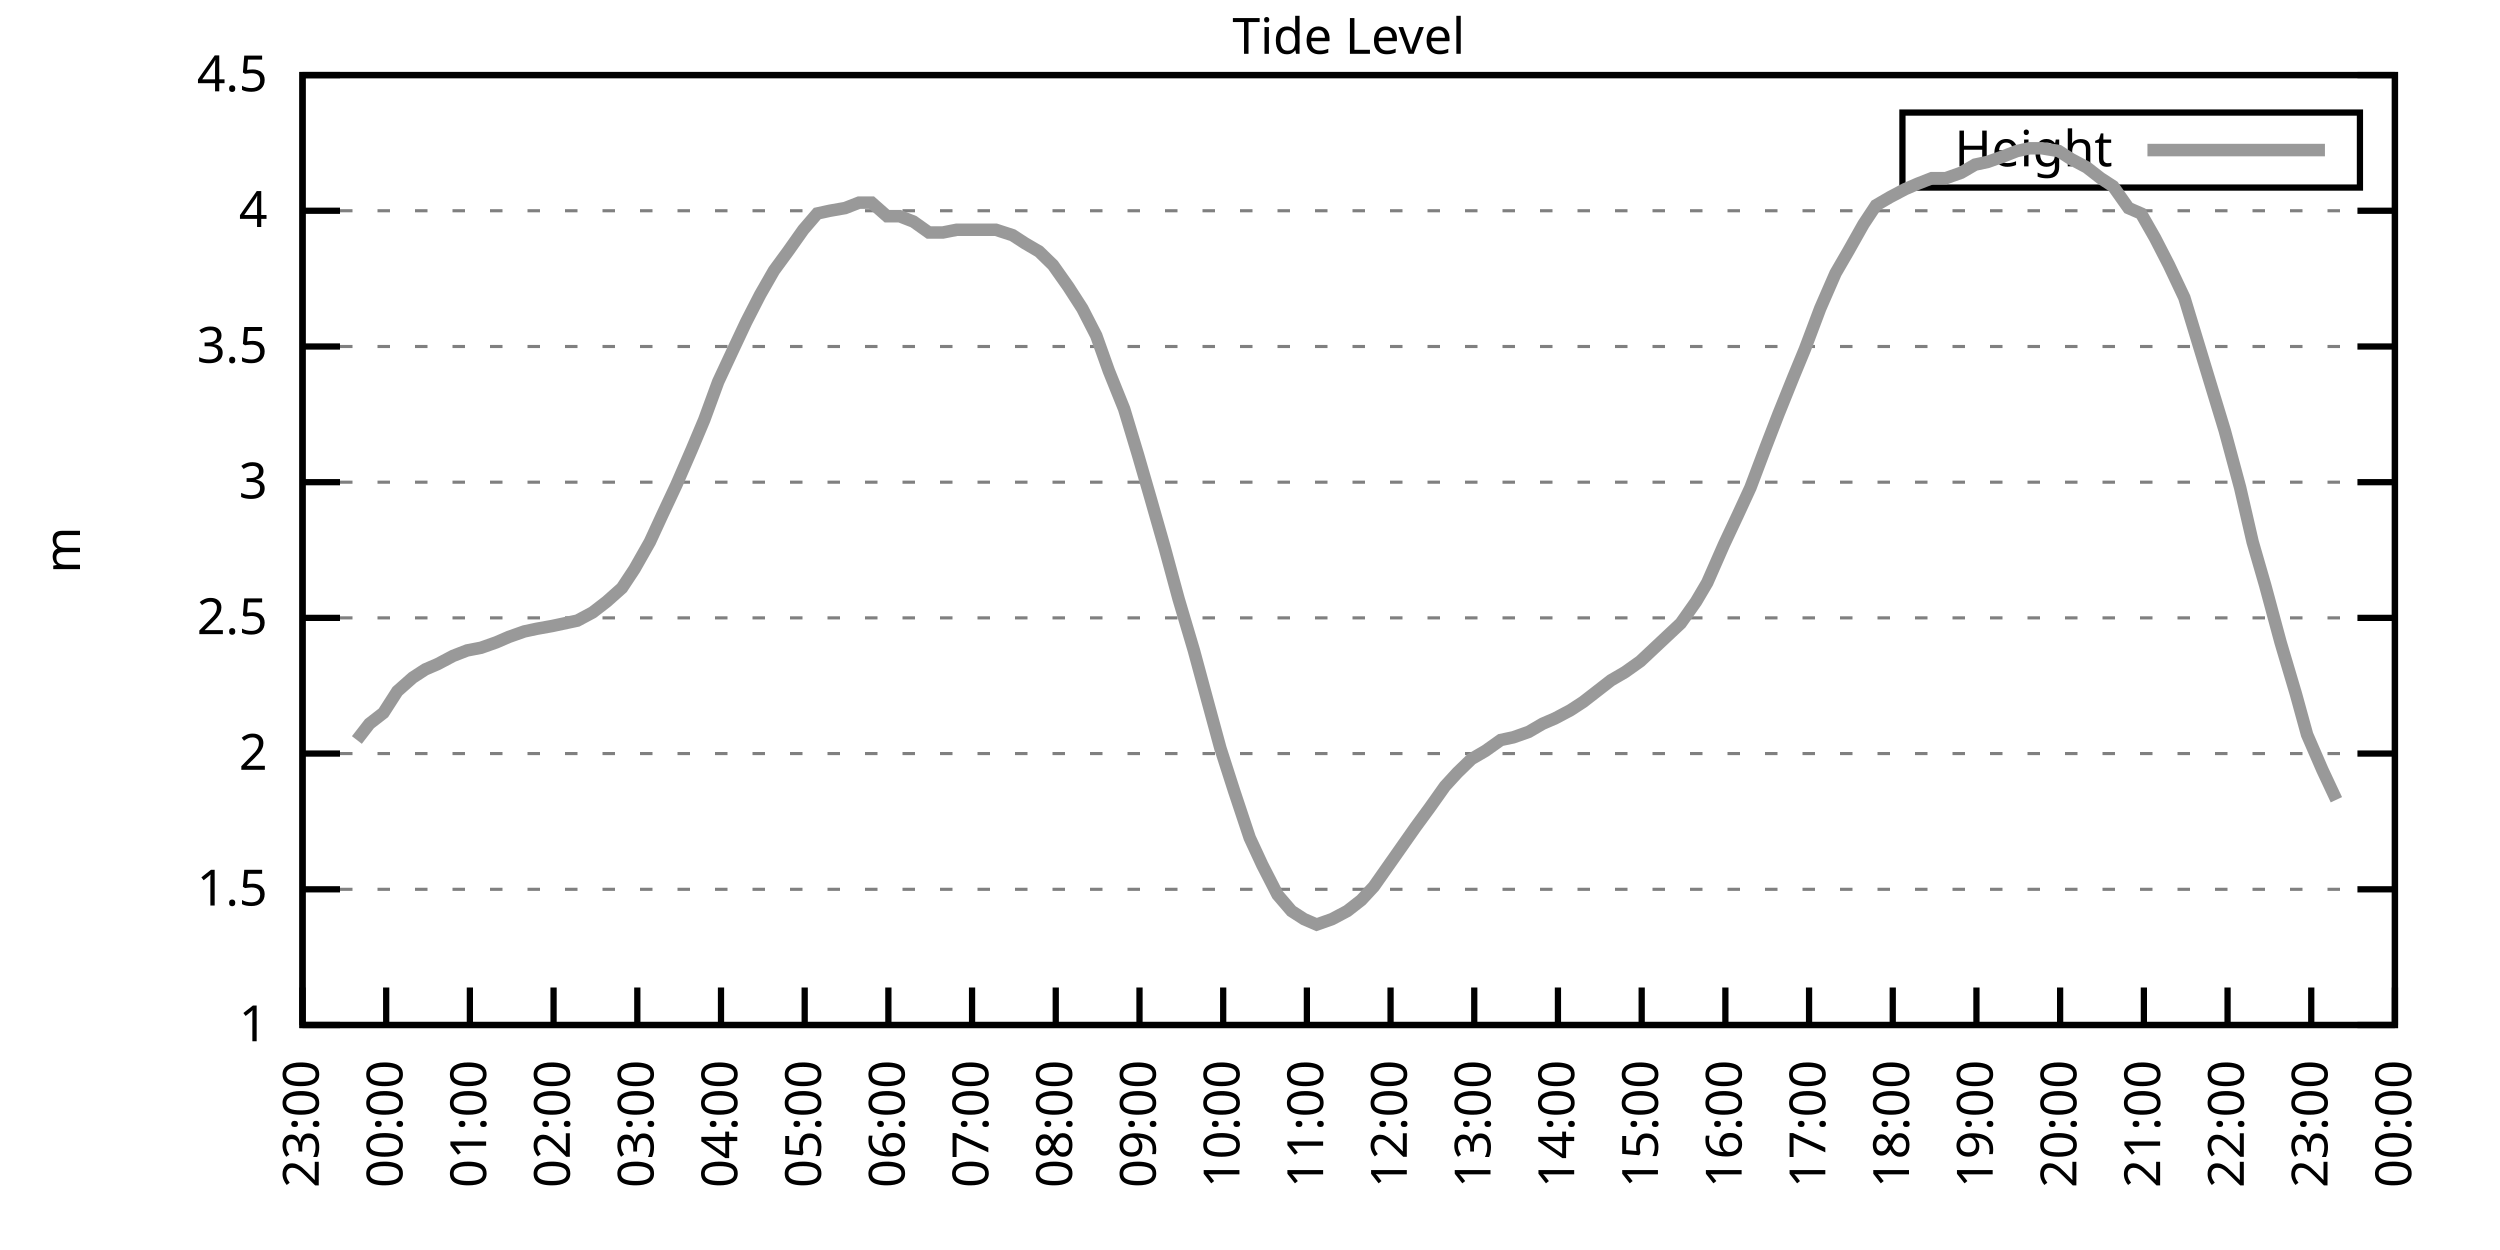
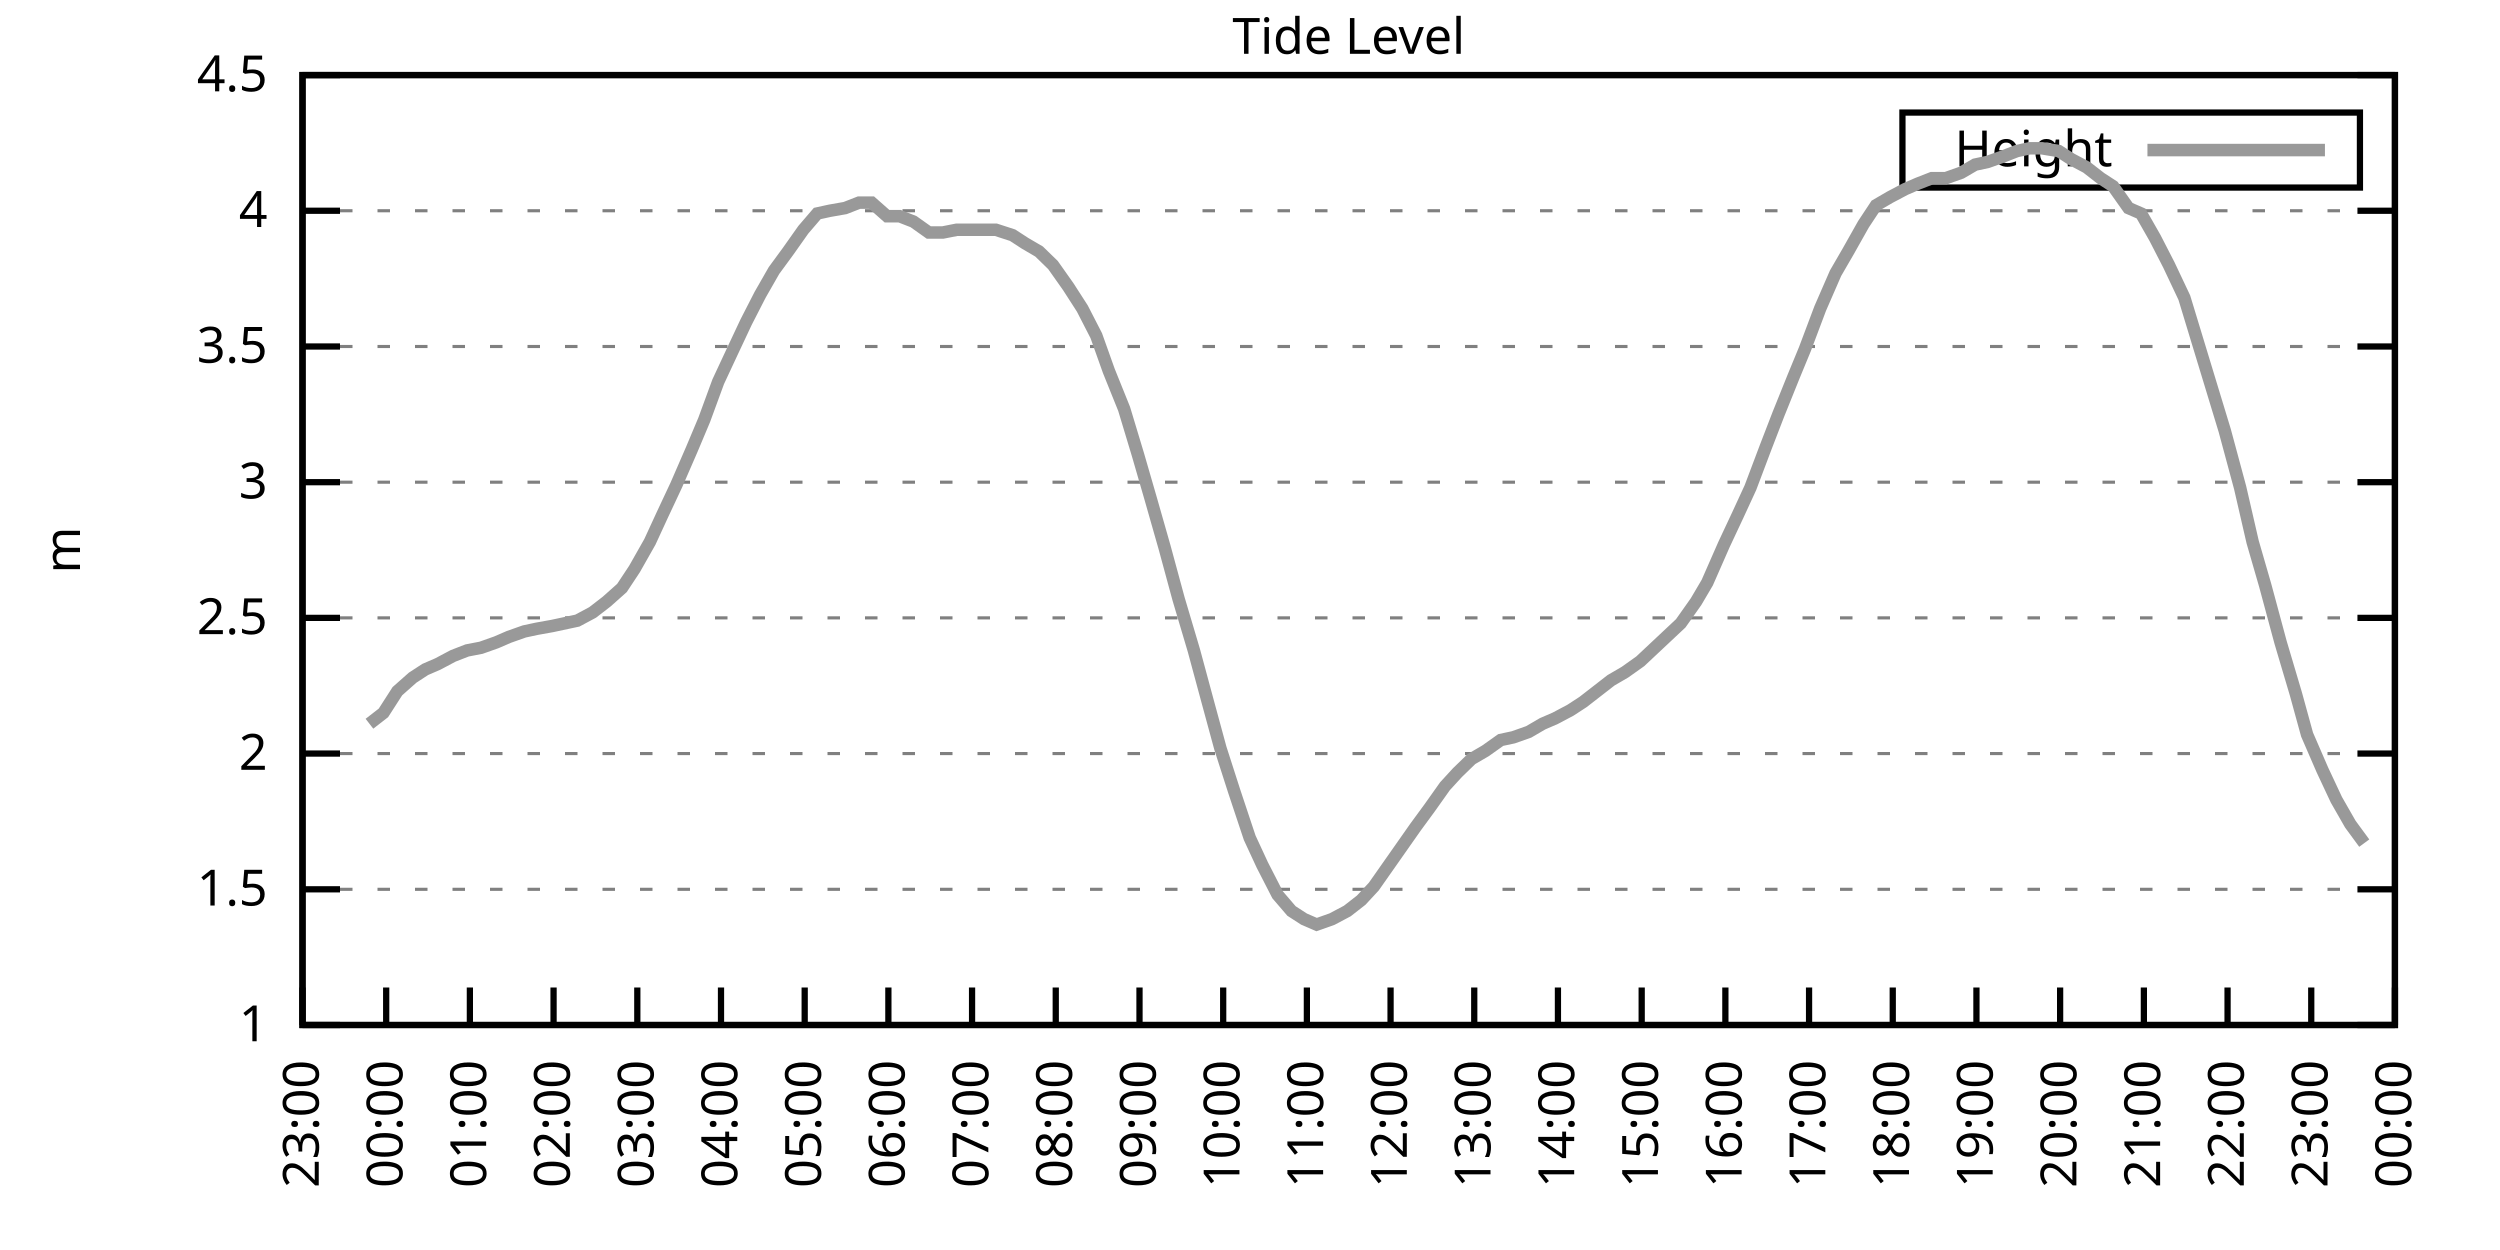
<svg xmlns="http://www.w3.org/2000/svg" xmlns:xlink="http://www.w3.org/1999/xlink" width="400" height="200" viewBox="0 0 400 200">
  <g id="gnuplot_canvas">
    <rect x="0" y="0" width="400" height="200" fill="none" />
    <defs>
      <circle id="gpDot" r="0.5" stroke-width="0.5" stroke="currentColor" />
      <path id="gpPt0" stroke-width="0.333" stroke="currentColor" d="M-1,0 h2 M0,-1 v2" />
      <path id="gpPt1" stroke-width="0.333" stroke="currentColor" d="M-1,-1 L1,1 M1,-1 L-1,1" />
      <path id="gpPt2" stroke-width="0.333" stroke="currentColor" d="M-1,0 L1,0 M0,-1 L0,1 M-1,-1 L1,1 M-1,1 L1,-1" />
      <rect id="gpPt3" stroke-width="0.333" stroke="currentColor" x="-1" y="-1" width="2" height="2" />
      <rect id="gpPt4" stroke-width="0.333" stroke="currentColor" fill="currentColor" x="-1" y="-1" width="2" height="2" />
      <circle id="gpPt5" stroke-width="0.333" stroke="currentColor" cx="0" cy="0" r="1" />
      <use xlink:href="#gpPt5" id="gpPt6" fill="currentColor" stroke="none" />
      <path id="gpPt7" stroke-width="0.333" stroke="currentColor" d="M0,-1.33 L-1.33,0.67 L1.33,0.67 z" />
      <use xlink:href="#gpPt7" id="gpPt8" fill="currentColor" stroke="none" />
      <use xlink:href="#gpPt7" id="gpPt9" stroke="currentColor" transform="rotate(180)" />
      <use xlink:href="#gpPt9" id="gpPt10" fill="currentColor" stroke="none" />
      <use xlink:href="#gpPt3" id="gpPt11" stroke="currentColor" transform="rotate(45)" />
      <use xlink:href="#gpPt11" id="gpPt12" fill="currentColor" stroke="none" />
      <path id="gpPt13" stroke-width="0.333" stroke="currentColor" d="M0,1.330 L1.265,0.411 L0.782,-1.067 L-0.782,-1.076 L-1.265,0.411 z" />
      <use xlink:href="#gpPt13" id="gpPt14" fill="currentColor" stroke="none" />
      <filter id="textbox" filterUnits="objectBoundingBox" x="0" y="0" height="1" width="1">
        <feFlood flood-color="white" flood-opacity="1" result="bgnd" />
        <feComposite in="SourceGraphic" in2="bgnd" operator="atop" />
      </filter>
      <filter id="greybox" filterUnits="objectBoundingBox" x="0" y="0" height="1" width="1">
        <feFlood flood-color="lightgrey" flood-opacity="1" result="grey" />
        <feComposite in="SourceGraphic" in2="grey" operator="atop" />
      </filter>
    </defs>
    <g fill="none" color="white" stroke="currentColor" stroke-width="1.00" stroke-linecap="butt" stroke-linejoin="miter">
</g>
    <g fill="none" color="black" stroke="currentColor" stroke-width="1.00" stroke-linecap="butt" stroke-linejoin="miter">
      <g stroke="none" shape-rendering="crispEdges">
        <polygon fill="rgb(255, 255, 255)" points="48.40,164.00 383.18,164.00 383.18,12.02 48.40,12.02 " />
      </g>
    </g>
    <g fill="none" color="black" stroke="currentColor" stroke-width="1.00" stroke-linecap="butt" stroke-linejoin="miter">
</g>
    <g fill="none" color="black" stroke="black" stroke-width="0.50" stroke-linecap="butt" stroke-linejoin="miter">
</g>
    <g fill="none" color="gray" stroke="currentColor" stroke-width="0.50" stroke-linecap="butt" stroke-linejoin="miter">
      <path stroke="gray" stroke-dasharray="2,4" class="gridline" d="M48.40,164.00 L383.19,164.00  " />
    </g>
    <g fill="none" color="gray" stroke="gray" stroke-width="1.00" stroke-linecap="butt" stroke-linejoin="miter">
</g>
    <g fill="none" color="black" stroke="currentColor" stroke-width="1.00" stroke-linecap="butt" stroke-linejoin="miter">
      <path stroke="black" d="M48.40,164.00 L54.40,164.00 M383.19,164.00 L377.19,164.00  " />
      <g transform="translate(42.80,166.60)" stroke="none" fill="black" font-family="Sans" font-size="8.00" text-anchor="end">
        <text>
          <tspan font-family="Sans"> 1</tspan>
        </text>
      </g>
    </g>
    <g fill="none" color="black" stroke="currentColor" stroke-width="1.00" stroke-linecap="butt" stroke-linejoin="miter">
</g>
    <g fill="none" color="black" stroke="black" stroke-width="0.50" stroke-linecap="butt" stroke-linejoin="miter">
</g>
    <g fill="none" color="gray" stroke="currentColor" stroke-width="0.50" stroke-linecap="butt" stroke-linejoin="miter">
      <path stroke="gray" stroke-dasharray="2,4" class="gridline" d="M48.40,142.29 L383.19,142.29  " />
    </g>
    <g fill="none" color="gray" stroke="gray" stroke-width="1.00" stroke-linecap="butt" stroke-linejoin="miter">
</g>
    <g fill="none" color="black" stroke="currentColor" stroke-width="1.00" stroke-linecap="butt" stroke-linejoin="miter">
      <path stroke="black" d="M48.40,142.29 L54.40,142.29 M383.19,142.29 L377.19,142.29  " />
      <g transform="translate(42.80,144.89)" stroke="none" fill="black" font-family="Sans" font-size="8.00" text-anchor="end">
        <text>
          <tspan font-family="Sans"> 1.5</tspan>
        </text>
      </g>
    </g>
    <g fill="none" color="black" stroke="currentColor" stroke-width="1.00" stroke-linecap="butt" stroke-linejoin="miter">
</g>
    <g fill="none" color="black" stroke="black" stroke-width="0.50" stroke-linecap="butt" stroke-linejoin="miter">
</g>
    <g fill="none" color="gray" stroke="currentColor" stroke-width="0.50" stroke-linecap="butt" stroke-linejoin="miter">
      <path stroke="gray" stroke-dasharray="2,4" class="gridline" d="M48.40,120.57 L383.19,120.57  " />
    </g>
    <g fill="none" color="gray" stroke="gray" stroke-width="1.00" stroke-linecap="butt" stroke-linejoin="miter">
</g>
    <g fill="none" color="black" stroke="currentColor" stroke-width="1.00" stroke-linecap="butt" stroke-linejoin="miter">
      <path stroke="black" d="M48.40,120.57 L54.40,120.57 M383.19,120.57 L377.19,120.57  " />
      <g transform="translate(42.80,123.17)" stroke="none" fill="black" font-family="Sans" font-size="8.00" text-anchor="end">
        <text>
          <tspan font-family="Sans"> 2</tspan>
        </text>
      </g>
    </g>
    <g fill="none" color="black" stroke="currentColor" stroke-width="1.00" stroke-linecap="butt" stroke-linejoin="miter">
</g>
    <g fill="none" color="black" stroke="black" stroke-width="0.50" stroke-linecap="butt" stroke-linejoin="miter">
</g>
    <g fill="none" color="gray" stroke="currentColor" stroke-width="0.50" stroke-linecap="butt" stroke-linejoin="miter">
      <path stroke="gray" stroke-dasharray="2,4" class="gridline" d="M48.40,98.86 L383.19,98.86  " />
    </g>
    <g fill="none" color="gray" stroke="gray" stroke-width="1.00" stroke-linecap="butt" stroke-linejoin="miter">
</g>
    <g fill="none" color="black" stroke="currentColor" stroke-width="1.00" stroke-linecap="butt" stroke-linejoin="miter">
      <path stroke="black" d="M48.40,98.86 L54.40,98.86 M383.19,98.86 L377.19,98.86  " />
      <g transform="translate(42.80,101.46)" stroke="none" fill="black" font-family="Sans" font-size="8.00" text-anchor="end">
        <text>
          <tspan font-family="Sans"> 2.5</tspan>
        </text>
      </g>
    </g>
    <g fill="none" color="black" stroke="currentColor" stroke-width="1.00" stroke-linecap="butt" stroke-linejoin="miter">
</g>
    <g fill="none" color="black" stroke="black" stroke-width="0.50" stroke-linecap="butt" stroke-linejoin="miter">
</g>
    <g fill="none" color="gray" stroke="currentColor" stroke-width="0.50" stroke-linecap="butt" stroke-linejoin="miter">
      <path stroke="gray" stroke-dasharray="2,4" class="gridline" d="M48.40,77.15 L383.19,77.15  " />
    </g>
    <g fill="none" color="gray" stroke="gray" stroke-width="1.00" stroke-linecap="butt" stroke-linejoin="miter">
</g>
    <g fill="none" color="black" stroke="currentColor" stroke-width="1.00" stroke-linecap="butt" stroke-linejoin="miter">
      <path stroke="black" d="M48.40,77.15 L54.40,77.15 M383.19,77.15 L377.19,77.15  " />
      <g transform="translate(42.80,79.75)" stroke="none" fill="black" font-family="Sans" font-size="8.00" text-anchor="end">
        <text>
          <tspan font-family="Sans"> 3</tspan>
        </text>
      </g>
    </g>
    <g fill="none" color="black" stroke="currentColor" stroke-width="1.00" stroke-linecap="butt" stroke-linejoin="miter">
</g>
    <g fill="none" color="black" stroke="black" stroke-width="0.50" stroke-linecap="butt" stroke-linejoin="miter">
</g>
    <g fill="none" color="gray" stroke="currentColor" stroke-width="0.50" stroke-linecap="butt" stroke-linejoin="miter">
      <path stroke="gray" stroke-dasharray="2,4" class="gridline" d="M48.40,55.44 L383.19,55.44  " />
    </g>
    <g fill="none" color="gray" stroke="gray" stroke-width="1.00" stroke-linecap="butt" stroke-linejoin="miter">
</g>
    <g fill="none" color="black" stroke="currentColor" stroke-width="1.00" stroke-linecap="butt" stroke-linejoin="miter">
      <path stroke="black" d="M48.40,55.44 L54.40,55.44 M383.19,55.44 L377.19,55.44  " />
      <g transform="translate(42.80,58.04)" stroke="none" fill="black" font-family="Sans" font-size="8.00" text-anchor="end">
        <text>
          <tspan font-family="Sans"> 3.5</tspan>
        </text>
      </g>
    </g>
    <g fill="none" color="black" stroke="currentColor" stroke-width="1.00" stroke-linecap="butt" stroke-linejoin="miter">
</g>
    <g fill="none" color="black" stroke="black" stroke-width="0.50" stroke-linecap="butt" stroke-linejoin="miter">
</g>
    <g fill="none" color="gray" stroke="currentColor" stroke-width="0.50" stroke-linecap="butt" stroke-linejoin="miter">
      <path stroke="gray" stroke-dasharray="2,4" class="gridline" d="M48.40,33.72 L383.19,33.72  " />
    </g>
    <g fill="none" color="gray" stroke="gray" stroke-width="1.00" stroke-linecap="butt" stroke-linejoin="miter">
</g>
    <g fill="none" color="black" stroke="currentColor" stroke-width="1.00" stroke-linecap="butt" stroke-linejoin="miter">
      <path stroke="black" d="M48.40,33.72 L54.40,33.72 M383.19,33.72 L377.19,33.72  " />
      <g transform="translate(42.80,36.32)" stroke="none" fill="black" font-family="Sans" font-size="8.00" text-anchor="end">
        <text>
          <tspan font-family="Sans"> 4</tspan>
        </text>
      </g>
    </g>
    <g fill="none" color="black" stroke="currentColor" stroke-width="1.00" stroke-linecap="butt" stroke-linejoin="miter">
</g>
    <g fill="none" color="black" stroke="black" stroke-width="0.50" stroke-linecap="butt" stroke-linejoin="miter">
</g>
    <g fill="none" color="gray" stroke="currentColor" stroke-width="0.50" stroke-linecap="butt" stroke-linejoin="miter">
      <path stroke="gray" stroke-dasharray="2,4" class="gridline" d="M48.40,12.01 L383.19,12.01  " />
    </g>
    <g fill="none" color="gray" stroke="gray" stroke-width="1.00" stroke-linecap="butt" stroke-linejoin="miter">
</g>
    <g fill="none" color="black" stroke="currentColor" stroke-width="1.00" stroke-linecap="butt" stroke-linejoin="miter">
      <path stroke="black" d="M48.40,12.01 L54.40,12.01 M383.19,12.01 L377.19,12.01  " />
      <g transform="translate(42.80,14.61)" stroke="none" fill="black" font-family="Sans" font-size="8.00" text-anchor="end">
        <text>
          <tspan font-family="Sans"> 4.5</tspan>
        </text>
      </g>
    </g>
    <g fill="none" color="black" stroke="currentColor" stroke-width="1.00" stroke-linecap="butt" stroke-linejoin="miter">
      <path stroke="black" d="M48.40,164.00 L48.40,158.00  " />
      <g transform="translate(51.00,169.60) rotate(270.00)" stroke="none" fill="black" font-family="Sans" font-size="8.00" text-anchor="end">
        <text>
          <tspan font-family="Sans">23:00</tspan>
        </text>
      </g>
    </g>
    <g fill="none" color="black" stroke="currentColor" stroke-width="1.00" stroke-linecap="butt" stroke-linejoin="miter">
      <path stroke="black" d="M61.79,164.00 L61.79,158.00  " />
      <g transform="translate(64.39,169.60) rotate(270.00)" stroke="none" fill="black" font-family="Sans" font-size="8.00" text-anchor="end">
        <text>
          <tspan font-family="Sans">00:00</tspan>
        </text>
      </g>
    </g>
    <g fill="none" color="black" stroke="currentColor" stroke-width="1.00" stroke-linecap="butt" stroke-linejoin="miter">
      <path stroke="black" d="M75.18,164.00 L75.18,158.00  " />
      <g transform="translate(77.78,169.60) rotate(270.00)" stroke="none" fill="black" font-family="Sans" font-size="8.00" text-anchor="end">
        <text>
          <tspan font-family="Sans">01:00</tspan>
        </text>
      </g>
    </g>
    <g fill="none" color="black" stroke="currentColor" stroke-width="1.00" stroke-linecap="butt" stroke-linejoin="miter">
      <path stroke="black" d="M88.57,164.00 L88.57,158.00  " />
      <g transform="translate(91.17,169.60) rotate(270.00)" stroke="none" fill="black" font-family="Sans" font-size="8.00" text-anchor="end">
        <text>
          <tspan font-family="Sans">02:00</tspan>
        </text>
      </g>
    </g>
    <g fill="none" color="black" stroke="currentColor" stroke-width="1.00" stroke-linecap="butt" stroke-linejoin="miter">
      <path stroke="black" d="M101.97,164.00 L101.97,158.00  " />
      <g transform="translate(104.57,169.60) rotate(270.00)" stroke="none" fill="black" font-family="Sans" font-size="8.00" text-anchor="end">
        <text>
          <tspan font-family="Sans">03:00</tspan>
        </text>
      </g>
    </g>
    <g fill="none" color="black" stroke="currentColor" stroke-width="1.00" stroke-linecap="butt" stroke-linejoin="miter">
      <path stroke="black" d="M115.36,164.00 L115.36,158.00  " />
      <g transform="translate(117.96,169.60) rotate(270.00)" stroke="none" fill="black" font-family="Sans" font-size="8.00" text-anchor="end">
        <text>
          <tspan font-family="Sans">04:00</tspan>
        </text>
      </g>
    </g>
    <g fill="none" color="black" stroke="currentColor" stroke-width="1.00" stroke-linecap="butt" stroke-linejoin="miter">
      <path stroke="black" d="M128.75,164.00 L128.75,158.00  " />
      <g transform="translate(131.35,169.60) rotate(270.00)" stroke="none" fill="black" font-family="Sans" font-size="8.00" text-anchor="end">
        <text>
          <tspan font-family="Sans">05:00</tspan>
        </text>
      </g>
    </g>
    <g fill="none" color="black" stroke="currentColor" stroke-width="1.00" stroke-linecap="butt" stroke-linejoin="miter">
      <path stroke="black" d="M142.14,164.00 L142.14,158.00  " />
      <g transform="translate(144.74,169.60) rotate(270.00)" stroke="none" fill="black" font-family="Sans" font-size="8.00" text-anchor="end">
        <text>
          <tspan font-family="Sans">06:00</tspan>
        </text>
      </g>
    </g>
    <g fill="none" color="black" stroke="currentColor" stroke-width="1.00" stroke-linecap="butt" stroke-linejoin="miter">
      <path stroke="black" d="M155.53,164.00 L155.53,158.00  " />
      <g transform="translate(158.13,169.60) rotate(270.00)" stroke="none" fill="black" font-family="Sans" font-size="8.00" text-anchor="end">
        <text>
          <tspan font-family="Sans">07:00</tspan>
        </text>
      </g>
    </g>
    <g fill="none" color="black" stroke="currentColor" stroke-width="1.00" stroke-linecap="butt" stroke-linejoin="miter">
      <path stroke="black" d="M168.92,164.00 L168.92,158.00  " />
      <g transform="translate(171.52,169.60) rotate(270.00)" stroke="none" fill="black" font-family="Sans" font-size="8.00" text-anchor="end">
        <text>
          <tspan font-family="Sans">08:00</tspan>
        </text>
      </g>
    </g>
    <g fill="none" color="black" stroke="currentColor" stroke-width="1.00" stroke-linecap="butt" stroke-linejoin="miter">
      <path stroke="black" d="M182.32,164.00 L182.32,158.00  " />
      <g transform="translate(184.92,169.60) rotate(270.00)" stroke="none" fill="black" font-family="Sans" font-size="8.00" text-anchor="end">
        <text>
          <tspan font-family="Sans">09:00</tspan>
        </text>
      </g>
    </g>
    <g fill="none" color="black" stroke="currentColor" stroke-width="1.00" stroke-linecap="butt" stroke-linejoin="miter">
      <path stroke="black" d="M195.71,164.00 L195.71,158.00  " />
      <g transform="translate(198.31,169.60) rotate(270.00)" stroke="none" fill="black" font-family="Sans" font-size="8.00" text-anchor="end">
        <text>
          <tspan font-family="Sans">10:00</tspan>
        </text>
      </g>
    </g>
    <g fill="none" color="black" stroke="currentColor" stroke-width="1.00" stroke-linecap="butt" stroke-linejoin="miter">
      <path stroke="black" d="M209.10,164.00 L209.10,158.00  " />
      <g transform="translate(211.70,169.60) rotate(270.00)" stroke="none" fill="black" font-family="Sans" font-size="8.00" text-anchor="end">
        <text>
          <tspan font-family="Sans">11:00</tspan>
        </text>
      </g>
    </g>
    <g fill="none" color="black" stroke="currentColor" stroke-width="1.00" stroke-linecap="butt" stroke-linejoin="miter">
      <path stroke="black" d="M222.49,164.00 L222.49,158.00  " />
      <g transform="translate(225.09,169.60) rotate(270.00)" stroke="none" fill="black" font-family="Sans" font-size="8.00" text-anchor="end">
        <text>
          <tspan font-family="Sans">12:00</tspan>
        </text>
      </g>
    </g>
    <g fill="none" color="black" stroke="currentColor" stroke-width="1.00" stroke-linecap="butt" stroke-linejoin="miter">
      <path stroke="black" d="M235.88,164.00 L235.88,158.00  " />
      <g transform="translate(238.48,169.60) rotate(270.00)" stroke="none" fill="black" font-family="Sans" font-size="8.00" text-anchor="end">
        <text>
          <tspan font-family="Sans">13:00</tspan>
        </text>
      </g>
    </g>
    <g fill="none" color="black" stroke="currentColor" stroke-width="1.00" stroke-linecap="butt" stroke-linejoin="miter">
      <path stroke="black" d="M249.27,164.00 L249.27,158.00  " />
      <g transform="translate(251.87,169.60) rotate(270.00)" stroke="none" fill="black" font-family="Sans" font-size="8.00" text-anchor="end">
        <text>
          <tspan font-family="Sans">14:00</tspan>
        </text>
      </g>
    </g>
    <g fill="none" color="black" stroke="currentColor" stroke-width="1.00" stroke-linecap="butt" stroke-linejoin="miter">
      <path stroke="black" d="M262.67,164.00 L262.67,158.00  " />
      <g transform="translate(265.27,169.60) rotate(270.00)" stroke="none" fill="black" font-family="Sans" font-size="8.00" text-anchor="end">
        <text>
          <tspan font-family="Sans">15:00</tspan>
        </text>
      </g>
    </g>
    <g fill="none" color="black" stroke="currentColor" stroke-width="1.00" stroke-linecap="butt" stroke-linejoin="miter">
      <path stroke="black" d="M276.06,164.00 L276.06,158.00  " />
      <g transform="translate(278.66,169.60) rotate(270.00)" stroke="none" fill="black" font-family="Sans" font-size="8.00" text-anchor="end">
        <text>
          <tspan font-family="Sans">16:00</tspan>
        </text>
      </g>
    </g>
    <g fill="none" color="black" stroke="currentColor" stroke-width="1.00" stroke-linecap="butt" stroke-linejoin="miter">
      <path stroke="black" d="M289.45,164.00 L289.45,158.00  " />
      <g transform="translate(292.05,169.60) rotate(270.00)" stroke="none" fill="black" font-family="Sans" font-size="8.00" text-anchor="end">
        <text>
          <tspan font-family="Sans">17:00</tspan>
        </text>
      </g>
    </g>
    <g fill="none" color="black" stroke="currentColor" stroke-width="1.00" stroke-linecap="butt" stroke-linejoin="miter">
      <path stroke="black" d="M302.84,164.00 L302.84,158.00  " />
      <g transform="translate(305.44,169.60) rotate(270.00)" stroke="none" fill="black" font-family="Sans" font-size="8.00" text-anchor="end">
        <text>
          <tspan font-family="Sans">18:00</tspan>
        </text>
      </g>
    </g>
    <g fill="none" color="black" stroke="currentColor" stroke-width="1.00" stroke-linecap="butt" stroke-linejoin="miter">
      <path stroke="black" d="M316.23,164.00 L316.23,158.00  " />
      <g transform="translate(318.83,169.60) rotate(270.00)" stroke="none" fill="black" font-family="Sans" font-size="8.00" text-anchor="end">
        <text>
          <tspan font-family="Sans">19:00</tspan>
        </text>
      </g>
    </g>
    <g fill="none" color="black" stroke="currentColor" stroke-width="1.00" stroke-linecap="butt" stroke-linejoin="miter">
      <path stroke="black" d="M329.62,164.00 L329.62,158.00  " />
      <g transform="translate(332.22,169.60) rotate(270.00)" stroke="none" fill="black" font-family="Sans" font-size="8.00" text-anchor="end">
        <text>
          <tspan font-family="Sans">20:00</tspan>
        </text>
      </g>
    </g>
    <g fill="none" color="black" stroke="currentColor" stroke-width="1.00" stroke-linecap="butt" stroke-linejoin="miter">
      <path stroke="black" d="M343.02,164.00 L343.02,158.00  " />
      <g transform="translate(345.62,169.60) rotate(270.00)" stroke="none" fill="black" font-family="Sans" font-size="8.00" text-anchor="end">
        <text>
          <tspan font-family="Sans">21:00</tspan>
        </text>
      </g>
    </g>
    <g fill="none" color="black" stroke="currentColor" stroke-width="1.00" stroke-linecap="butt" stroke-linejoin="miter">
      <path stroke="black" d="M356.41,164.00 L356.41,158.00  " />
      <g transform="translate(359.01,169.60) rotate(270.00)" stroke="none" fill="black" font-family="Sans" font-size="8.00" text-anchor="end">
        <text>
          <tspan font-family="Sans">22:00</tspan>
        </text>
      </g>
    </g>
    <g fill="none" color="black" stroke="currentColor" stroke-width="1.00" stroke-linecap="butt" stroke-linejoin="miter">
      <path stroke="black" d="M369.80,164.00 L369.80,158.00  " />
      <g transform="translate(372.40,169.60) rotate(270.00)" stroke="none" fill="black" font-family="Sans" font-size="8.00" text-anchor="end">
        <text>
          <tspan font-family="Sans">23:00</tspan>
        </text>
      </g>
    </g>
    <g fill="none" color="black" stroke="currentColor" stroke-width="1.00" stroke-linecap="butt" stroke-linejoin="miter">
      <path stroke="black" d="M383.19,164.00 L383.19,158.00  " />
      <g transform="translate(385.79,169.60) rotate(270.00)" stroke="none" fill="black" font-family="Sans" font-size="8.00" text-anchor="end">
        <text>
          <tspan font-family="Sans">00:00</tspan>
        </text>
      </g>
    </g>
    <g fill="none" color="black" stroke="currentColor" stroke-width="1.00" stroke-linecap="butt" stroke-linejoin="miter">
</g>
    <g fill="none" color="black" stroke="currentColor" stroke-width="1.00" stroke-linecap="butt" stroke-linejoin="miter">
      <path stroke="black" d="M48.40,12.01 L48.40,164.00 L383.19,164.00 L383.19,12.01 L48.40,12.01 Z  " />
    </g>
    <g fill="none" color="black" stroke="currentColor" stroke-width="1.00" stroke-linecap="butt" stroke-linejoin="miter">
</g>
    <g fill="none" color="black" stroke="currentColor" stroke-width="1.00" stroke-linecap="butt" stroke-linejoin="miter">
      <path stroke="black" d="M304.39,30.01 L304.39,18.01 L377.59,18.01 L377.59,30.01 L304.39,30.01 Z  " />
    </g>
    <g id="Tide_level_plot_1">
      <g fill="none" color="white" stroke="black" stroke-width="2.00" stroke-linecap="butt" stroke-linejoin="miter">
</g>
      <g fill="none" color="black" stroke="currentColor" stroke-width="2.00" stroke-linecap="butt" stroke-linejoin="miter">
        <g transform="translate(337.99,26.61)" stroke="none" fill="black" font-family="Sans" font-size="8.00" text-anchor="end">
          <text>
            <tspan font-family="Sans">Height</tspan>
          </text>
        </g>
      </g>
      <g fill="none" color="black" stroke="currentColor" stroke-width="2.00" stroke-linecap="butt" stroke-linejoin="miter">
-         <path stroke="rgb(153, 153, 153)" d="M343.59,24.01 L371.99,24.01 M57.10,118.40 L59.11,115.80 L61.35,114.06 L63.58,110.59 L66.03,108.42 L68.04,107.11   L70.05,106.24 L72.50,104.94 L74.74,104.07 L76.97,103.64 L79.42,102.77 L81.43,101.90 L83.89,101.03 L85.90,100.60   L88.35,100.16 L90.36,99.73 L92.37,99.30 L94.82,97.99 L97.06,96.26 L99.51,94.08 L101.52,91.04 L103.98,86.70   L105.98,82.36 L108.22,77.58 L110.67,71.94 L112.68,67.16 L114.91,61.08 L117.14,56.30 L119.38,51.53 L121.61,47.18   L123.84,43.28 L126.07,40.24 L128.53,36.76 L130.76,34.16 L132.77,33.72 L135.22,33.29 L137.45,32.42 L139.46,32.42   L141.92,34.59 L143.93,34.59 L146.16,35.46 L148.61,37.20 L150.85,37.20 L153.08,36.76 L155.09,36.76 L157.54,36.76   L159.33,36.76 L162.01,37.63 L164.01,38.93 L166.25,40.24 L168.48,42.41 L170.93,45.88 L173.17,49.36 L175.40,53.70   L177.41,59.34 L179.86,65.42 L182.09,72.81 L184.10,79.75 L186.33,87.57 L188.57,95.82 L191.02,104.07 L193.25,112.32   L195.26,119.71 L197.49,126.65 L199.95,134.04 L201.96,138.38 L204.41,143.16 L206.64,145.76 L208.65,147.06 L210.66,147.93   L213.12,147.06 L215.57,145.76 L217.80,144.02 L219.81,141.85 L226.51,132.30 L228.74,129.26 L231.20,125.79 L233.20,123.61   L235.44,121.44 L237.67,120.14 L240.12,118.40 L242.13,117.97 L244.59,117.10 L246.82,115.80 L248.83,114.93 L251.28,113.63   L253.29,112.32 L255.52,110.59 L257.76,108.85 L259.99,107.55 L262.44,105.81 L268.92,99.73 L271.37,96.26 L273.16,93.22   L275.83,87.14 L278.07,82.36 L280.07,78.02 L282.53,71.50 L284.54,66.29 L286.99,60.21 L288.78,55.87 L291.23,49.36   L293.69,43.71 L295.70,40.24 L298.15,35.89 L300.16,32.85 L302.39,31.55 L304.85,30.25 L306.86,29.38 L309.09,28.51   L311.32,28.51 L313.78,27.64 L316.01,26.34 L318.02,25.91 L320.47,25.04 L322.70,24.17 L324.71,23.73 L326.72,23.73   L329.40,24.17 L331.41,25.47 L333.86,26.77 L336.10,28.51 L338.10,29.81 L340.56,33.29 L342.57,34.16 L344.80,38.07   L347.03,42.41 L349.49,47.62 L355.96,68.90 L358.42,78.02 L360.42,86.70 L362.43,93.65 L364.89,102.77 L367.34,111.02   L369.13,117.53 L371.58,123.18 L373.82,127.96  " />
+         <path stroke="rgb(153, 153, 153)" d="M343.59,24.01 L371.99,24.01 M59.11,115.80 L61.35,114.06 L63.58,110.59 L66.03,108.42 L68.04,107.11 L70.05,106.24   L72.50,104.94 L74.74,104.07 L76.97,103.64 L79.42,102.77 L81.43,101.90 L83.89,101.03 L85.90,100.60 L88.35,100.16   L90.36,99.73 L92.37,99.30 L94.82,97.99 L97.06,96.26 L99.51,94.08 L101.52,91.04 L103.98,86.70 L105.98,82.36   L108.22,77.58 L110.67,71.94 L112.68,67.16 L114.91,61.08 L117.14,56.30 L119.38,51.53 L121.61,47.18 L123.84,43.28   L126.07,40.24 L128.53,36.76 L130.76,34.16 L132.77,33.72 L135.22,33.29 L137.45,32.42 L139.46,32.42 L141.92,34.59   L143.93,34.59 L146.16,35.46 L148.61,37.20 L150.85,37.20 L153.08,36.76 L155.09,36.76 L157.54,36.76 L159.33,36.76   L162.01,37.63 L164.01,38.93 L166.25,40.24 L168.48,42.41 L170.93,45.88 L173.17,49.36 L175.40,53.70 L177.41,59.34   L179.86,65.42 L182.09,72.81 L184.10,79.75 L186.33,87.57 L188.57,95.82 L191.02,104.07 L193.25,112.32 L195.26,119.71   L197.49,126.65 L199.95,134.04 L201.96,138.38 L204.41,143.16 L206.64,145.76 L208.65,147.06 L210.66,147.93 L213.12,147.06   L215.57,145.76 L217.80,144.02 L219.81,141.85 L226.51,132.30 L228.74,129.26 L231.20,125.79 L233.20,123.61 L235.44,121.44   L237.67,120.14 L240.12,118.40 L242.13,117.97 L244.59,117.10 L246.82,115.80 L248.83,114.93 L251.28,113.63 L253.29,112.32   L255.52,110.59 L257.76,108.85 L259.99,107.55 L262.44,105.81 L268.92,99.73 L271.37,96.26 L273.16,93.22 L275.83,87.14   L278.07,82.36 L280.07,78.02 L282.53,71.50 L284.54,66.29 L286.99,60.21 L288.78,55.87 L291.23,49.36 L293.69,43.71   L295.70,40.24 L298.15,35.89 L300.16,32.85 L302.39,31.55 L304.85,30.25 L306.86,29.38 L309.09,28.51 L311.32,28.51   L313.78,27.64 L316.01,26.34 L318.02,25.91 L320.47,25.04 L322.70,24.17 L324.71,23.73 L326.72,23.73 L329.40,24.17   L331.41,25.47 L333.86,26.77 L336.10,28.51 L338.10,29.81 L340.56,33.29 L342.57,34.16 L344.80,38.07 L347.03,42.41   L349.49,47.62 L355.96,68.90 L358.42,78.02 L360.42,86.70 L362.43,93.65 L364.89,102.77 L367.34,111.02 L369.13,117.53   L371.58,123.18 L373.82,127.96 L376.05,131.86 L378.28,134.90  " />
      </g>
    </g>
    <g fill="none" color="black" stroke="currentColor" stroke-width="2.00" stroke-linecap="butt" stroke-linejoin="miter">
</g>
    <g fill="none" color="black" stroke="black" stroke-width="1.00" stroke-linecap="butt" stroke-linejoin="miter">
</g>
    <g fill="none" color="black" stroke="currentColor" stroke-width="1.00" stroke-linecap="butt" stroke-linejoin="miter">
      <path stroke="black" d="M48.40,12.01 L48.40,164.00 L383.19,164.00 L383.19,12.01 L48.40,12.01 Z  " />
      <g transform="translate(12.80,88.01) rotate(270.00)" stroke="none" fill="black" font-family="Sans" font-size="8.00" text-anchor="middle">
        <text>
          <tspan font-family="Sans">m</tspan>
        </text>
      </g>
    </g>
    <g fill="none" color="black" stroke="currentColor" stroke-width="1.00" stroke-linecap="butt" stroke-linejoin="miter">
</g>
    <g fill="none" color="black" stroke="currentColor" stroke-width="1.00" stroke-linecap="butt" stroke-linejoin="miter">
      <g transform="translate(215.79,8.61)" stroke="none" fill="black" font-family="Sans" font-size="8.00" text-anchor="middle">
        <text>
          <tspan font-family="Sans">Tide Level</tspan>
        </text>
      </g>
    </g>
    <g fill="none" color="black" stroke="currentColor" stroke-width="1.00" stroke-linecap="butt" stroke-linejoin="miter">
</g>
  </g>
</svg>
